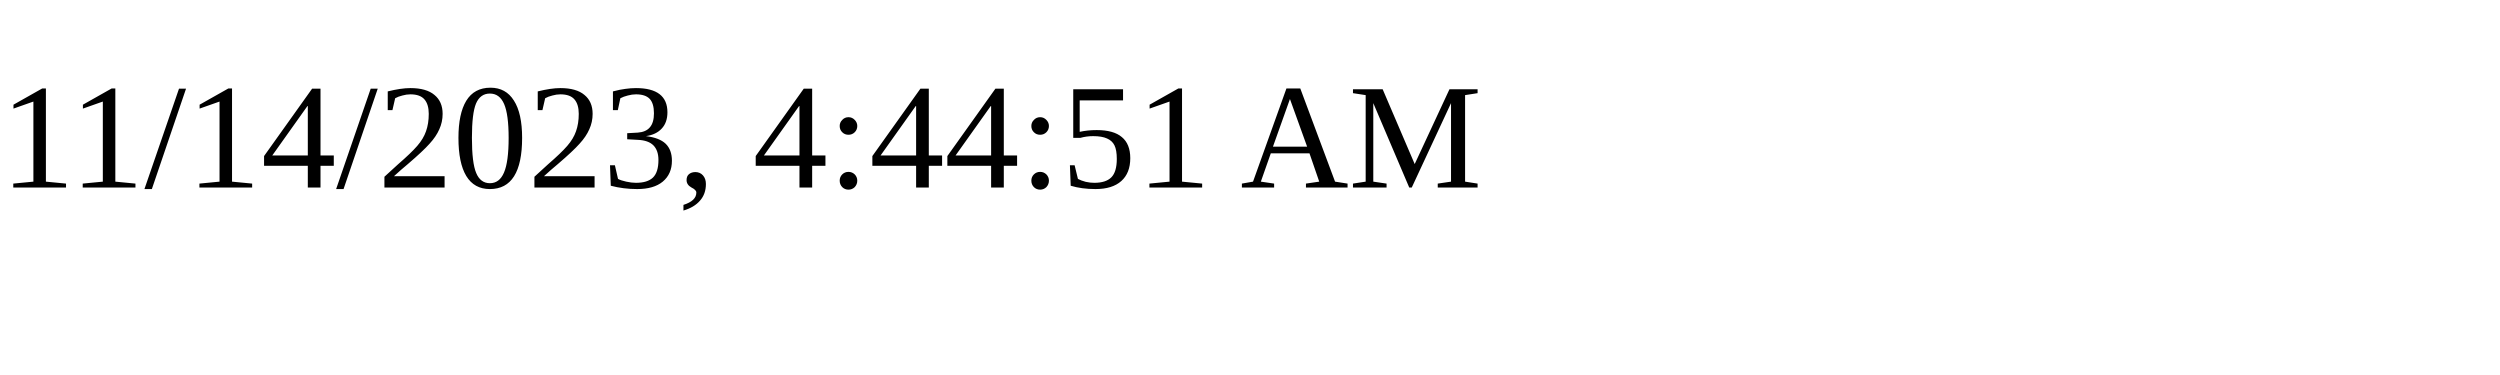
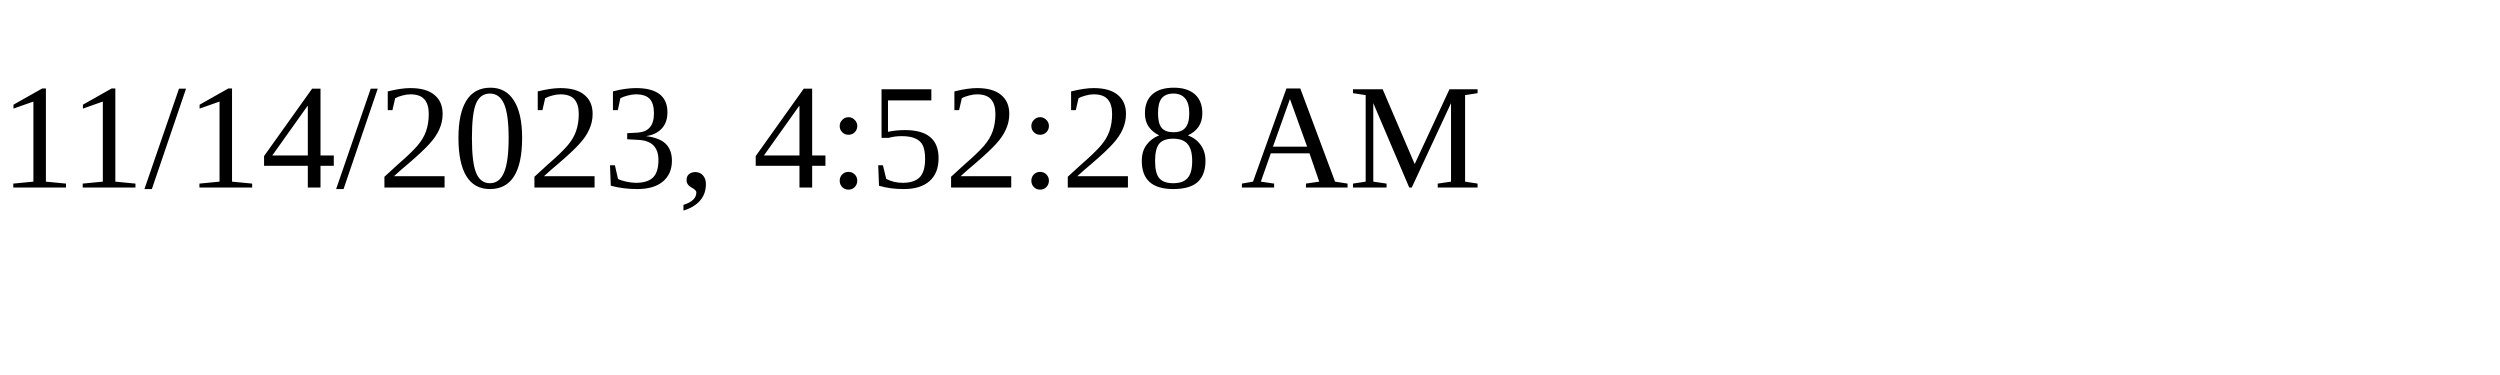
<svg xmlns="http://www.w3.org/2000/svg" height="30" width="200">
-   <text x="0" y="15">11/14/2023, 4:44:51 AM</text>
+   <text x="0" y="15">11/14/2023, 4:52:28 AM</text>
</svg>
